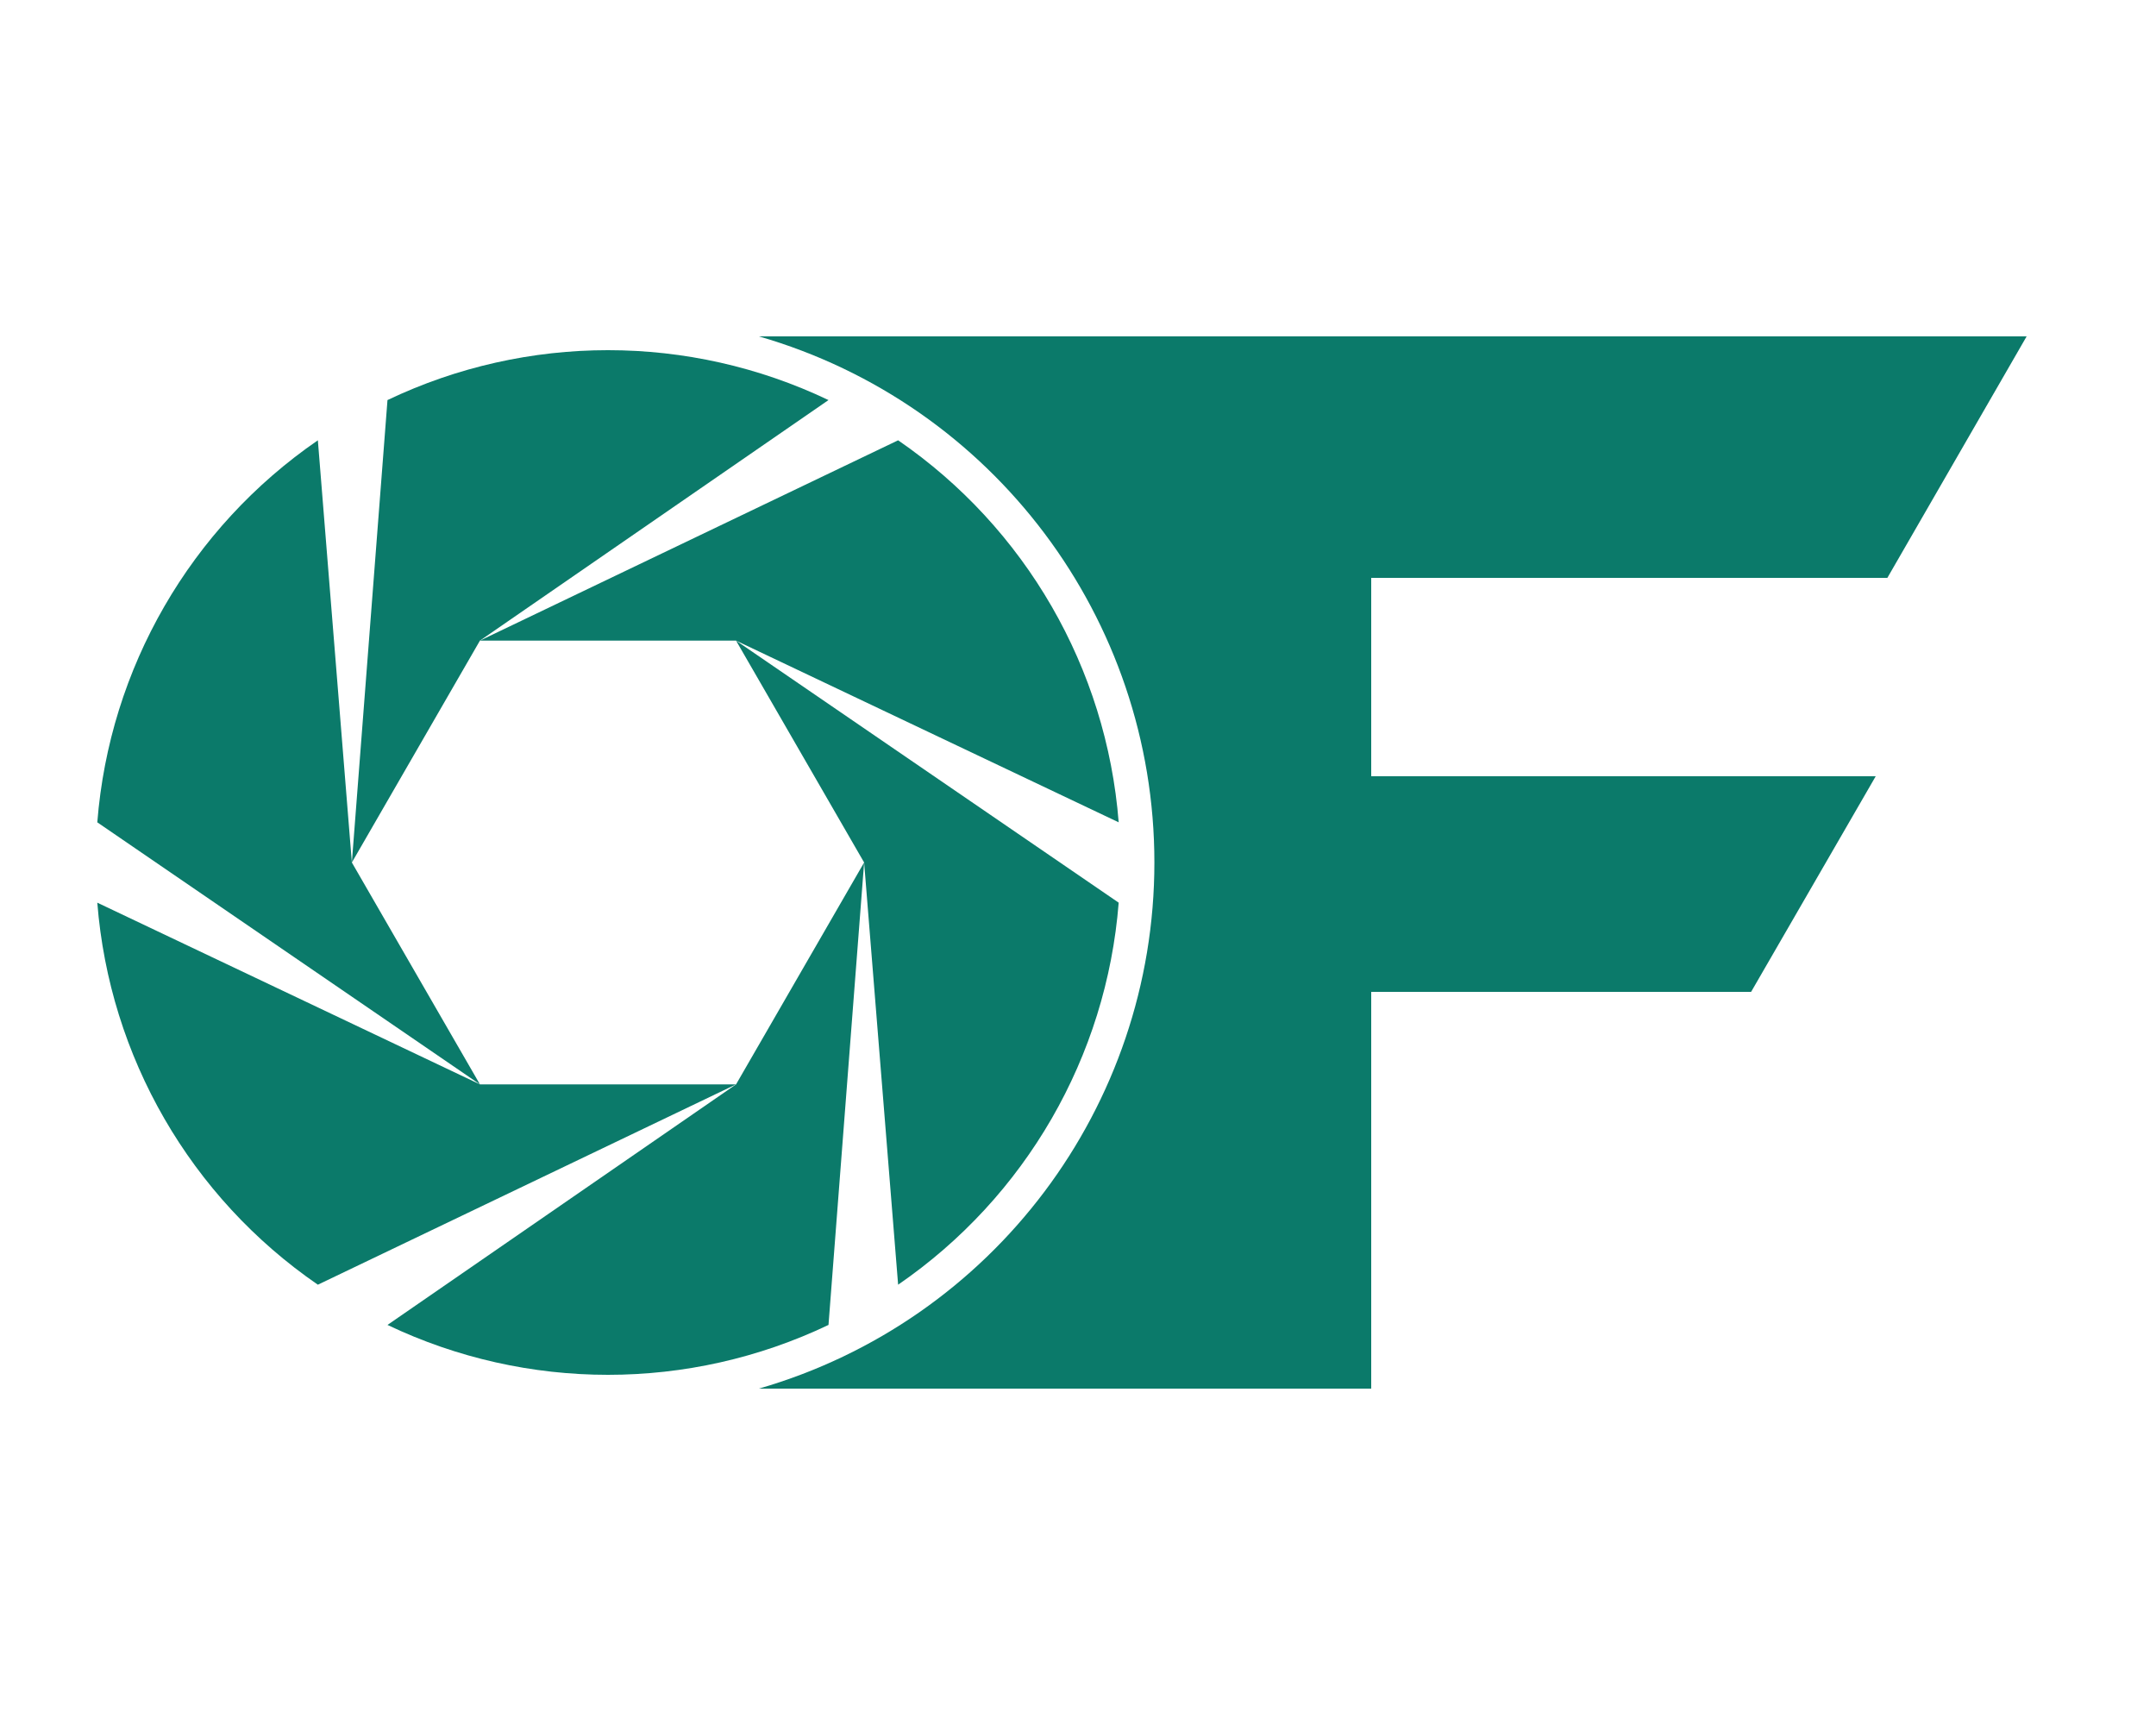
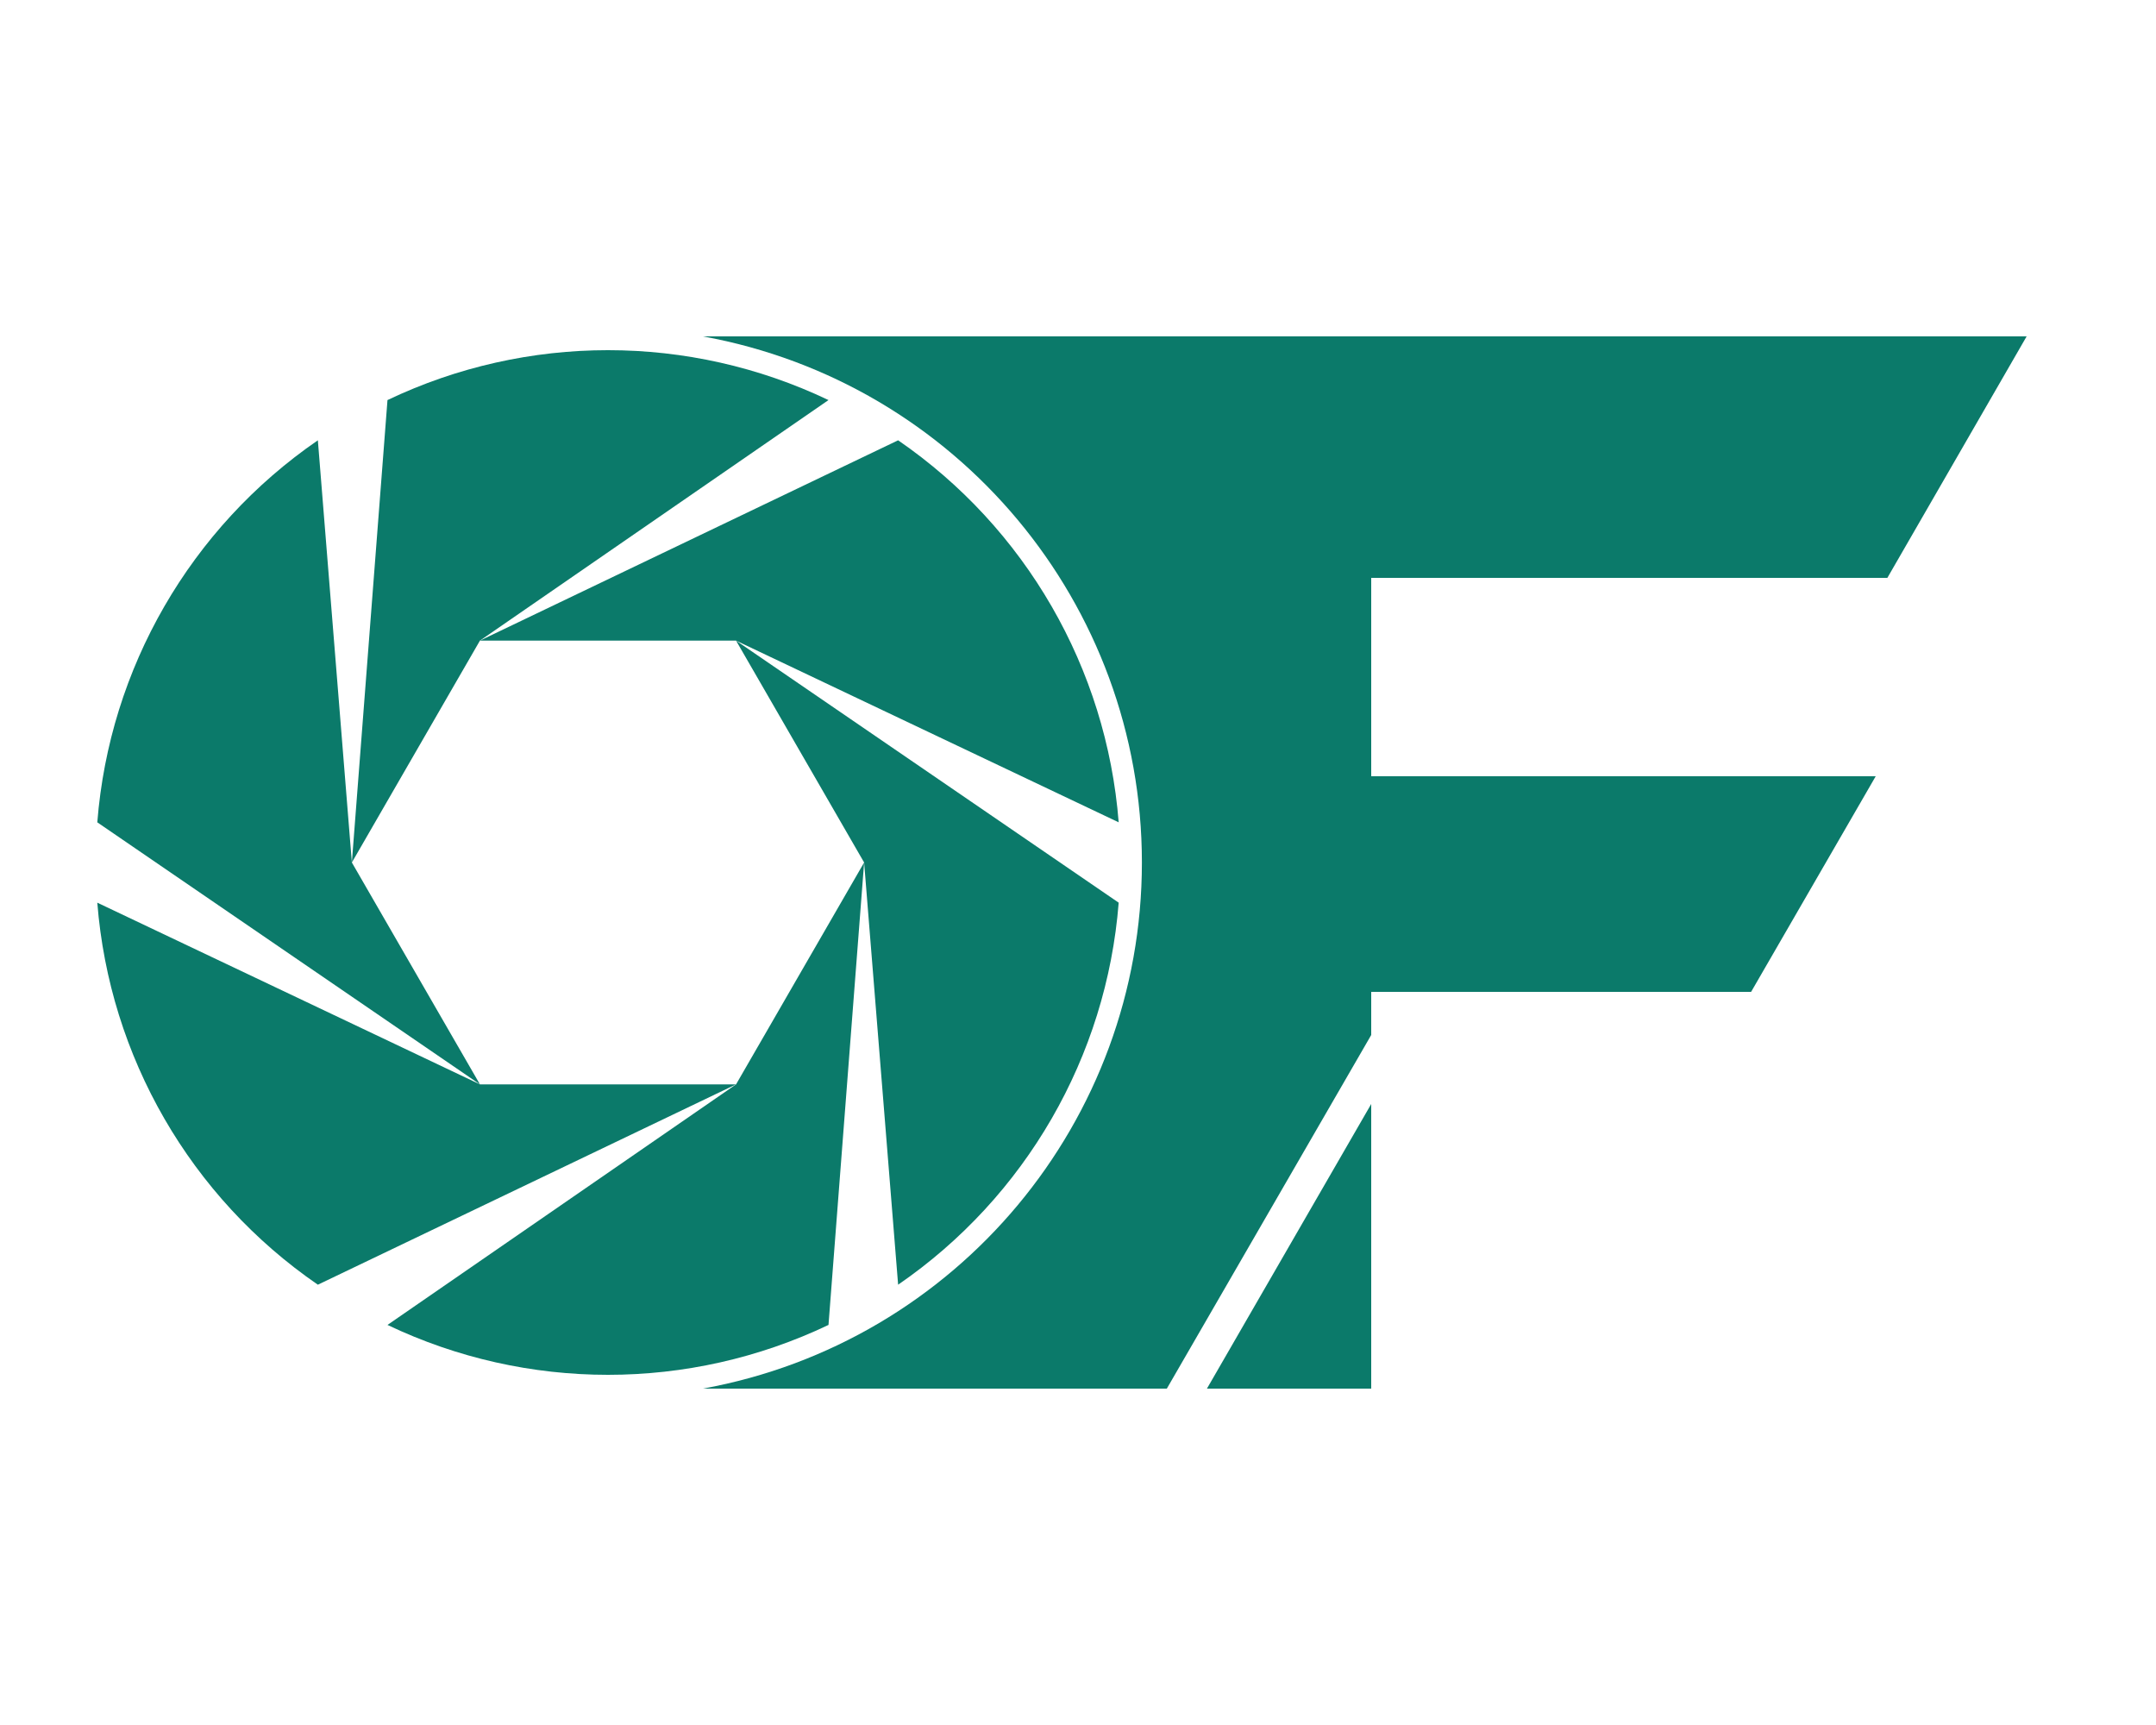
<svg xmlns="http://www.w3.org/2000/svg" viewBox="0 0 500 400" role="img" aria-label="OutFocus OF monogram">
  <g transform="translate(6,65) scale(1.35)" fill="#0b7a6a">
    <path d="M144.00 100.00 L137.88 179.43 A88 88 0 0 1 62.12 179.43 L122.00 138.11 Z" />
    <path d="M122.00 138.11 L50.16 172.52 A88 88 0 0 1 12.27 106.90 L78.00 138.11 Z" />
    <path d="M78.00 138.11 L12.27 93.10 A88 88 0 0 1 50.16 27.48 L56.00 100.00 Z" />
    <path d="M56.00 100.00 L62.12 20.57 A88 88 0 0 1 137.88 20.57 L78.00 61.89 Z" />
    <path d="M78.00 61.89 L149.84 27.48 A88 88 0 0 1 187.73 93.10 L122.00 61.89 Z" />
    <path d="M122.00 61.89 L187.73 106.90 A88 88 0 0 1 149.84 172.52 L144.00 100.00 Z" />
  </g>
  <g fill="#0b7a6a">
-     <path d="M176 78 L470 78 L437.7 134 L318 134 L318 180 L435 180 L406.1 230 L318 230 L318 322 L176 322 A127 127 0 0 0 176 78 Z" />
+     <path d="M163 78 L470 78 L437.7 134 L318 134 L318 180 L435 180 L406.1 230 L318 230 L318 240 L270.6 322 L163 322 A124 124 0 0 0 163 78 Z" />
+     <path d="M318 256 L318 322 L279.9 322 Z" />
  </g>
</svg>
